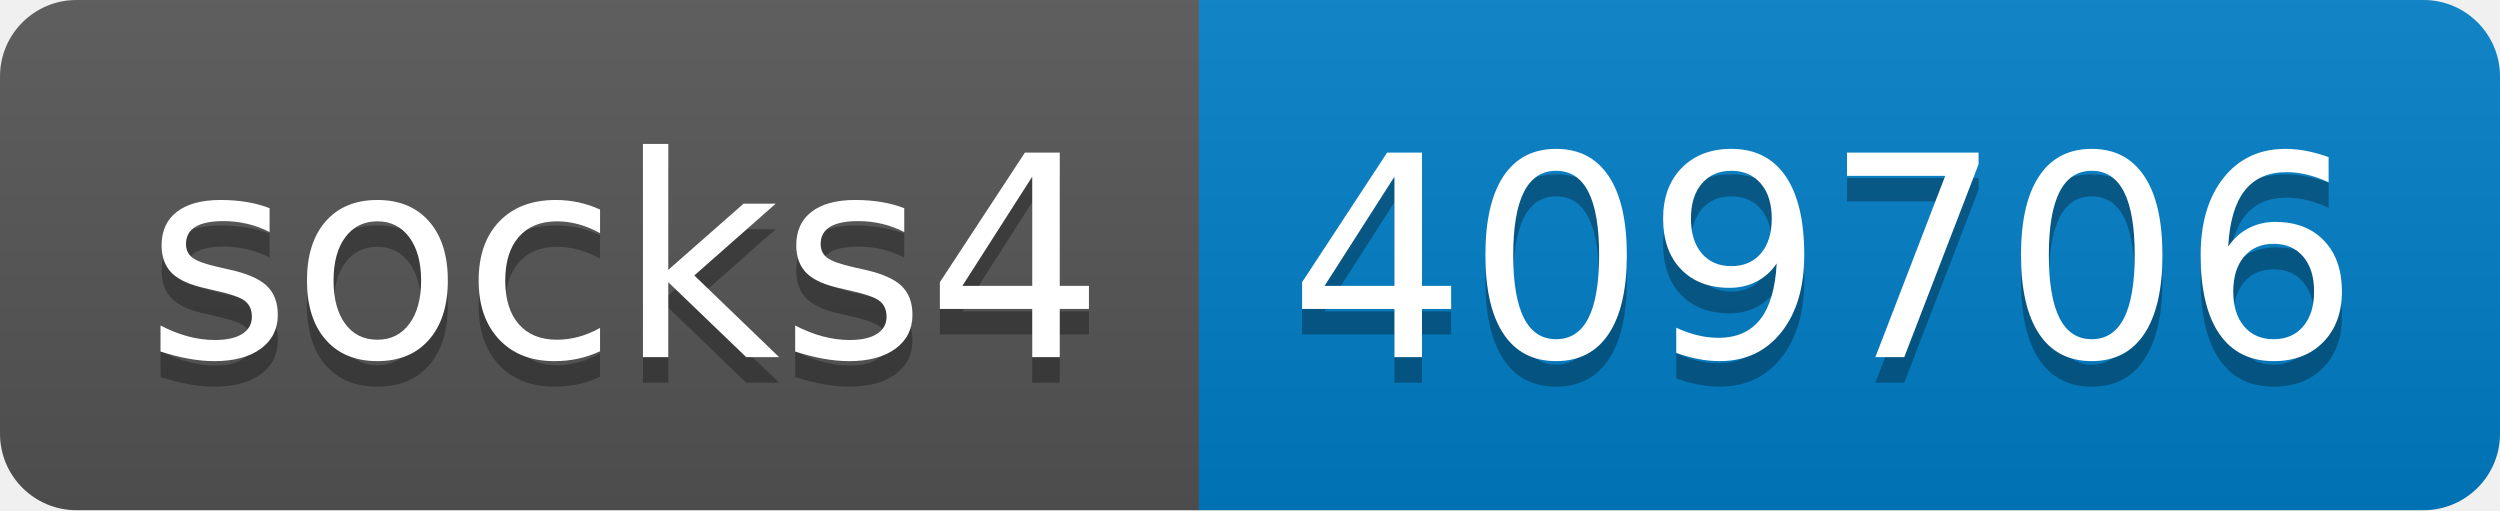
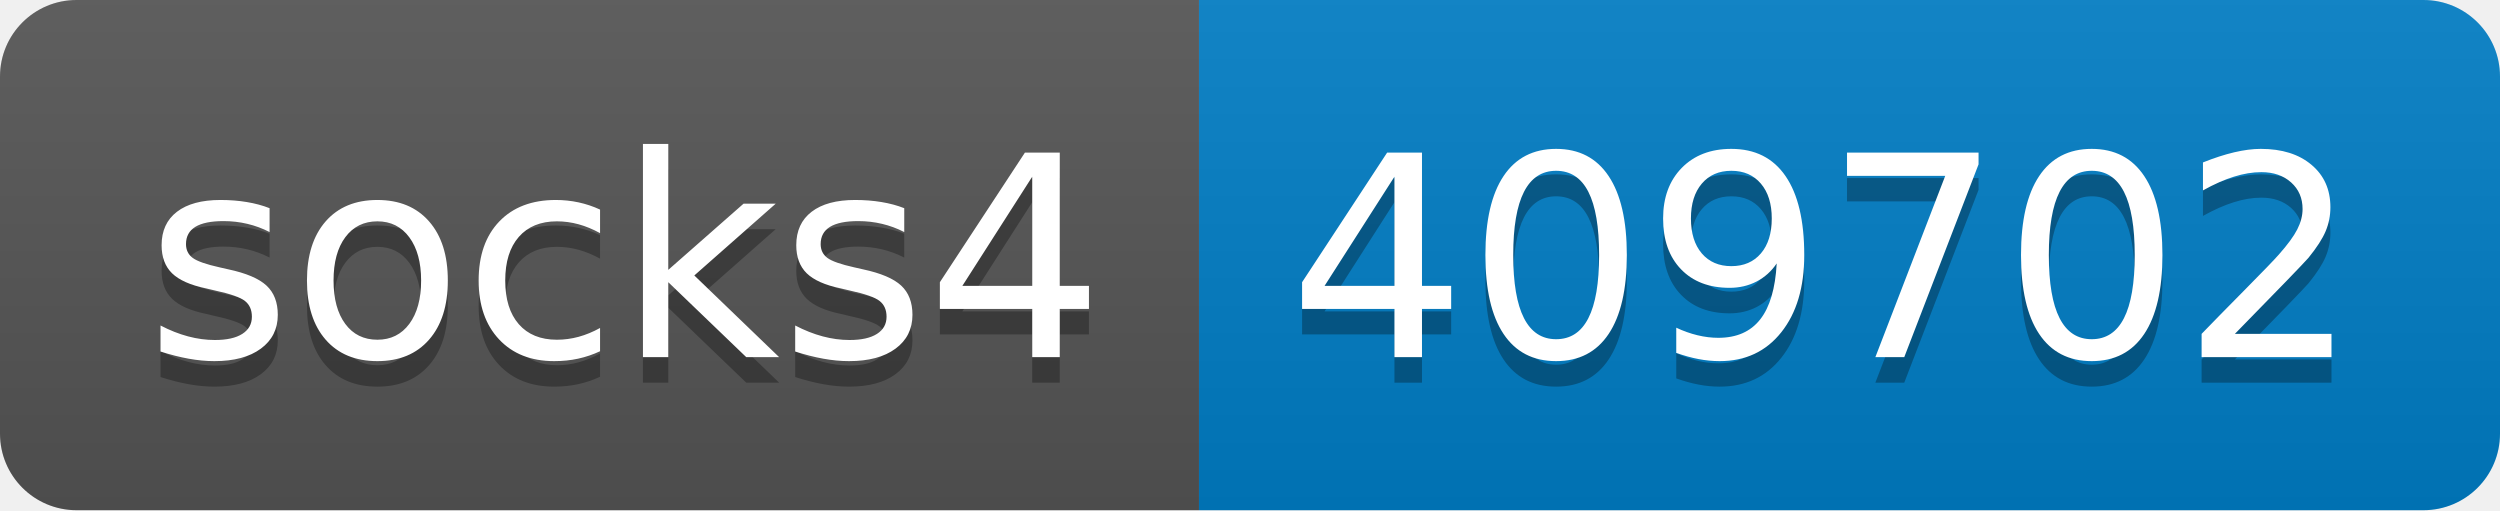
- <svg xmlns="http://www.w3.org/2000/svg" width="98" height="20" role="img" aria-label="socks4: 409706">
+ <svg xmlns="http://www.w3.org/2000/svg" width="98" height="20" role="img" aria-label="socks4: 409702">
  <linearGradient id="s" x2="0" y2="100%">
    <stop offset="0" stop-color="#bbb" stop-opacity=".1" />
    <stop offset="1" stop-opacity=".1" />
  </linearGradient>
  <clipPath id="r">
    <rect width="98" height="20" rx="3" fill="#fff" />
  </clipPath>
  <g clip-path="url(#r)">
    <rect width="47" height="20" fill="#555" />
    <rect x="47" width="51" height="20" fill="#007ec6" />
    <rect width="98" height="20" fill="url(#s)" />
  </g>
  <g fill="#fff" text-anchor="middle" font-family="Verdana,Geneva,DejaVu Sans,sans-serif" text-rendering="geometricPrecision" font-size="110">
    <text aria-hidden="true" x="245" y="150" fill="#010101" fill-opacity=".3" transform="scale(.1)" textLength="370">socks4</text>
    <text x="245" y="140" transform="scale(.1)" fill="#fff" textLength="370">socks4</text>
-     <text aria-hidden="true" x="715" y="150" fill="#010101" fill-opacity=".3" transform="scale(.1)" textLength="410">409706</text>
-     <text x="715" y="140" transform="scale(.1)" fill="#fff" textLength="410">409706</text>
+     <text aria-hidden="true" x="715" y="150" fill="#010101" fill-opacity=".3" transform="scale(.1)" textLength="410">409702</text>
+     <text x="715" y="140" transform="scale(.1)" fill="#fff" textLength="410">409702</text>
  </g>
</svg>
